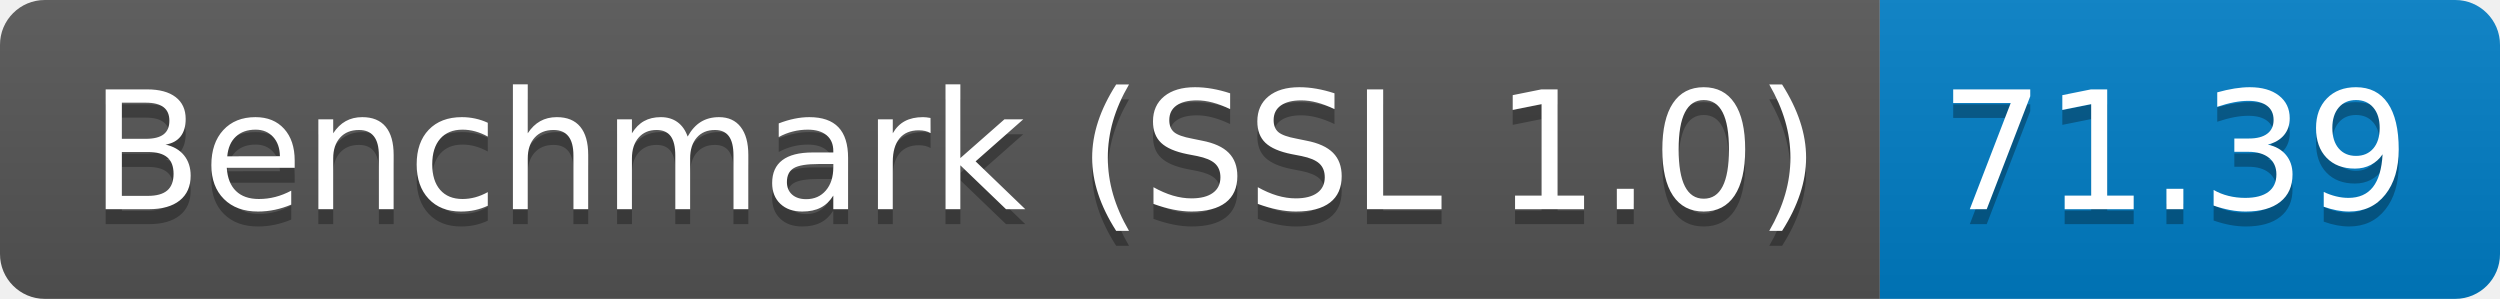
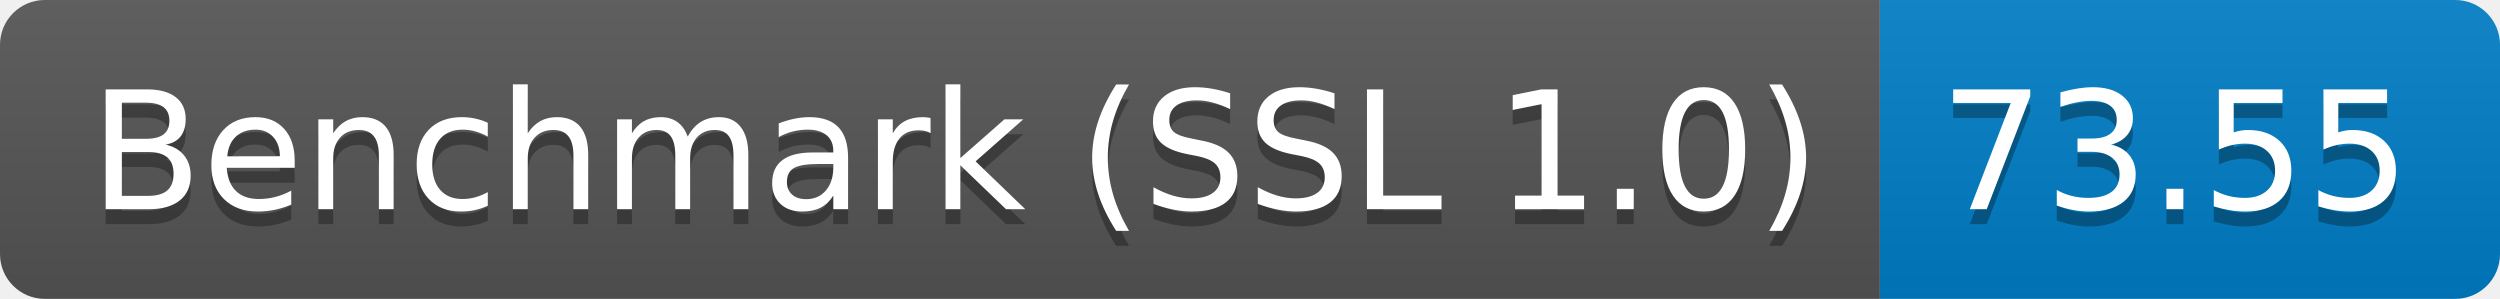
<svg xmlns="http://www.w3.org/2000/svg" height="20" width="167.3">
  <linearGradient id="smooth" x2="0" y2="100%">
    <stop offset="0" stop-color="#bbb" stop-opacity=".1" />
    <stop offset="1" stop-opacity=".1" />
  </linearGradient>
  <clipPath id="round">
    <rect fill="#fff" height="20" rx="3" width="167.3" />
  </clipPath>
  <g clip-path="url(#round)">
    <rect fill="#555" height="20" width="125.8" />
    <rect fill="#007ec6" height="20" width="41.5" x="125.8" />
    <rect fill="url(#smooth)" height="20" width="167.3" />
  </g>
  <g fill="#fff" font-family="DejaVu Sans,Verdana,Geneva,sans-serif" font-size="110" text-anchor="middle">
    <text fill="#010101" fill-opacity=".3" lengthAdjust="spacing" textLength="1158.0" transform="scale(0.1)" x="639.0" y="150">Benchmark (SSL 1.0)</text>
    <text lengthAdjust="spacing" textLength="1158.0" transform="scale(0.1)" x="639.0" y="140">Benchmark (SSL 1.0)</text>
-     <text fill="#010101" fill-opacity=".3" lengthAdjust="spacing" textLength="315.0" transform="scale(0.1)" x="1455.5" y="150">71.39</text>
-     <text lengthAdjust="spacing" textLength="315.0" transform="scale(0.1)" x="1455.5" y="140">71.39</text>
+     <text fill="#010101" fill-opacity=".3" lengthAdjust="spacing" textLength="315.0" transform="scale(0.1)" x="1455.5" y="150">73.55</text>
+     <text lengthAdjust="spacing" textLength="315.0" transform="scale(0.1)" x="1455.5" y="140">73.55</text>
  </g>
</svg>
